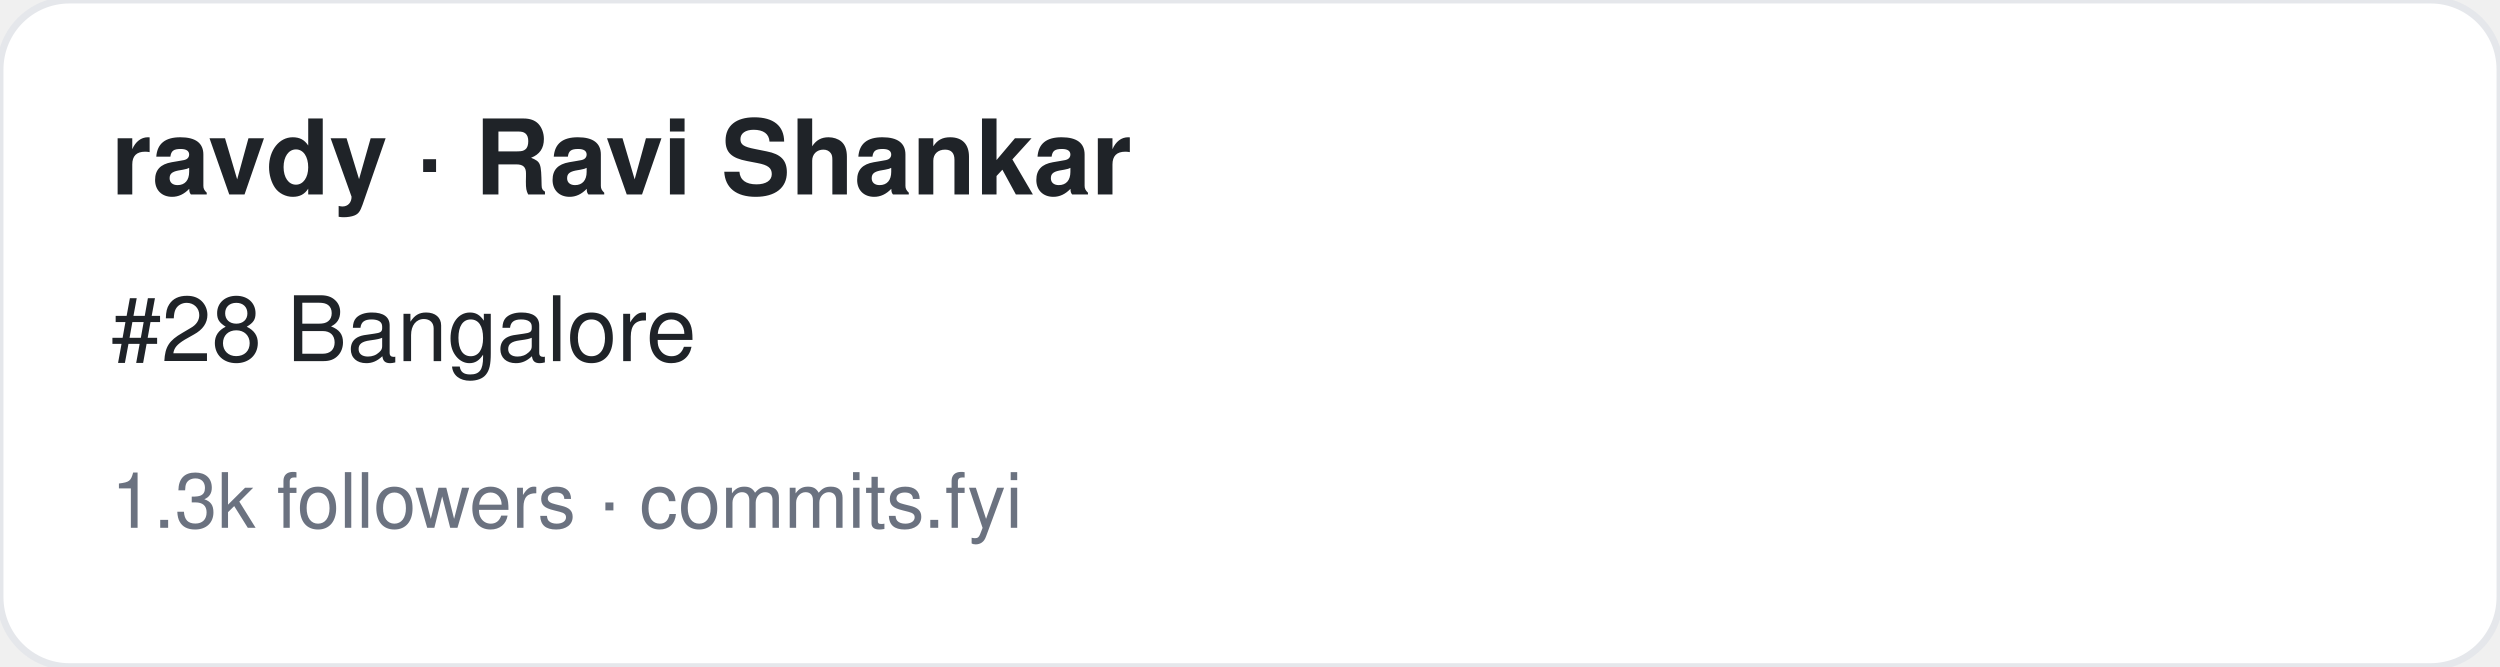
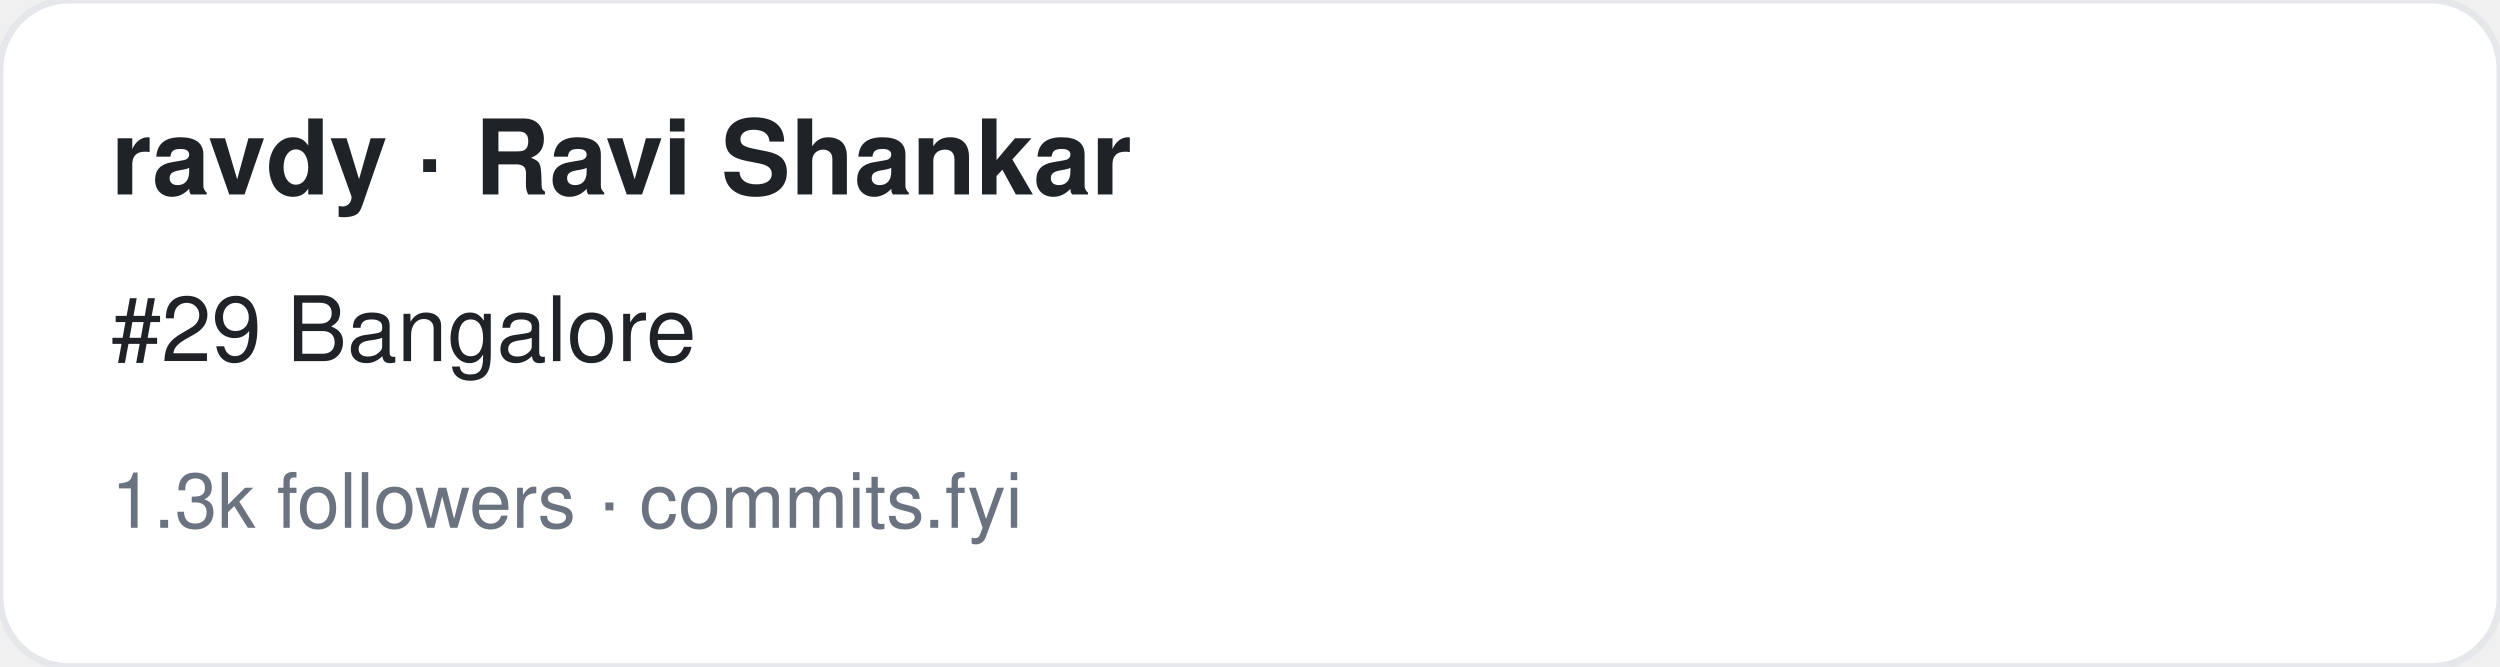
<svg xmlns="http://www.w3.org/2000/svg" width="360" height="96" viewBox="0 0 360 96" font-family="-apple-system,BlinkMacSystemFont,Segoe UI,Helvetica,Arial,sans-serif">
  <rect width="360" height="96" rx="10" fill="#ffffff" stroke="#e5e7eb" />
  <text x="16" y="28" font-size="15" font-weight="700" fill="#1f2328">ravdy · Ravi Shankar</text>
-   <text x="16" y="52" font-size="13" fill="#1f2328">#28 Bangalore</text>
+   <text x="16" y="52" font-size="13" fill="#1f2328">#29 Bangalore</text>
  <text x="16" y="76" font-size="11" fill="#6b7280">1.3k followers · commits.fyi</text>
</svg>
